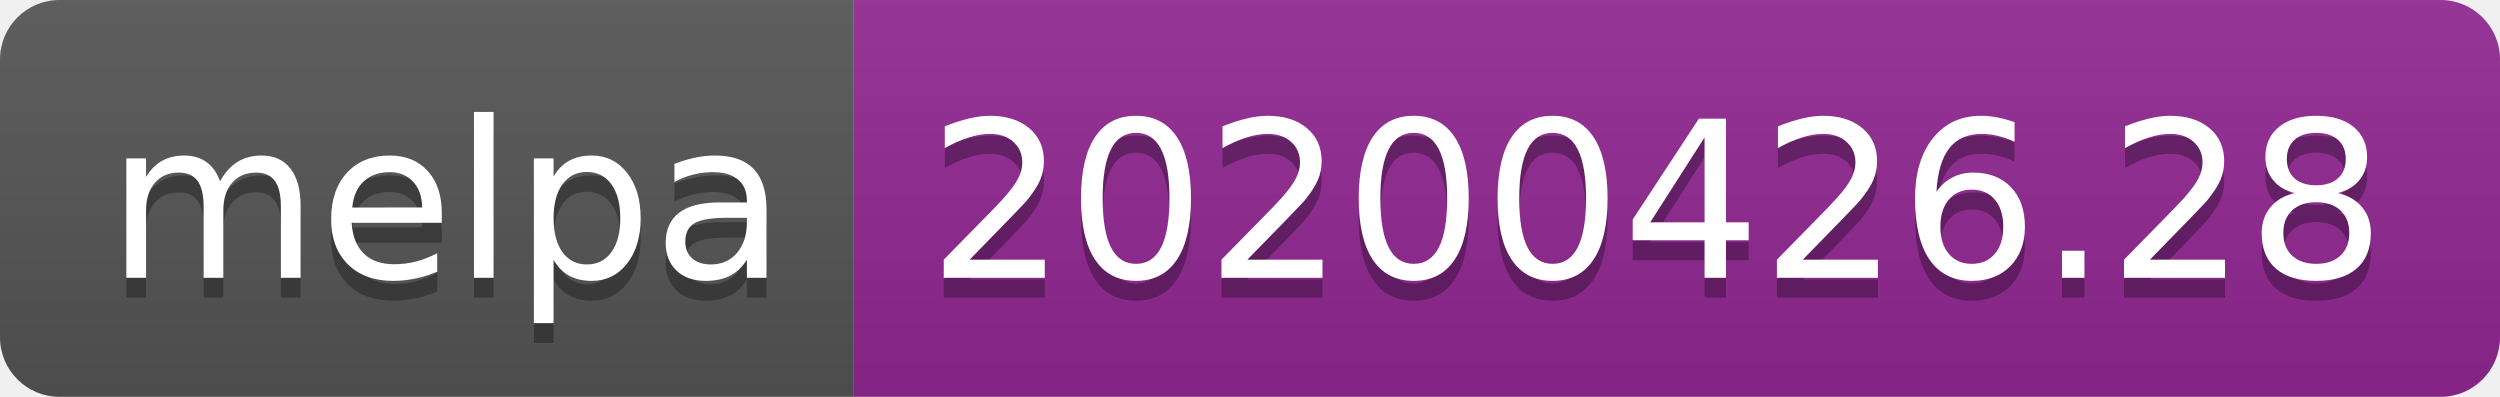
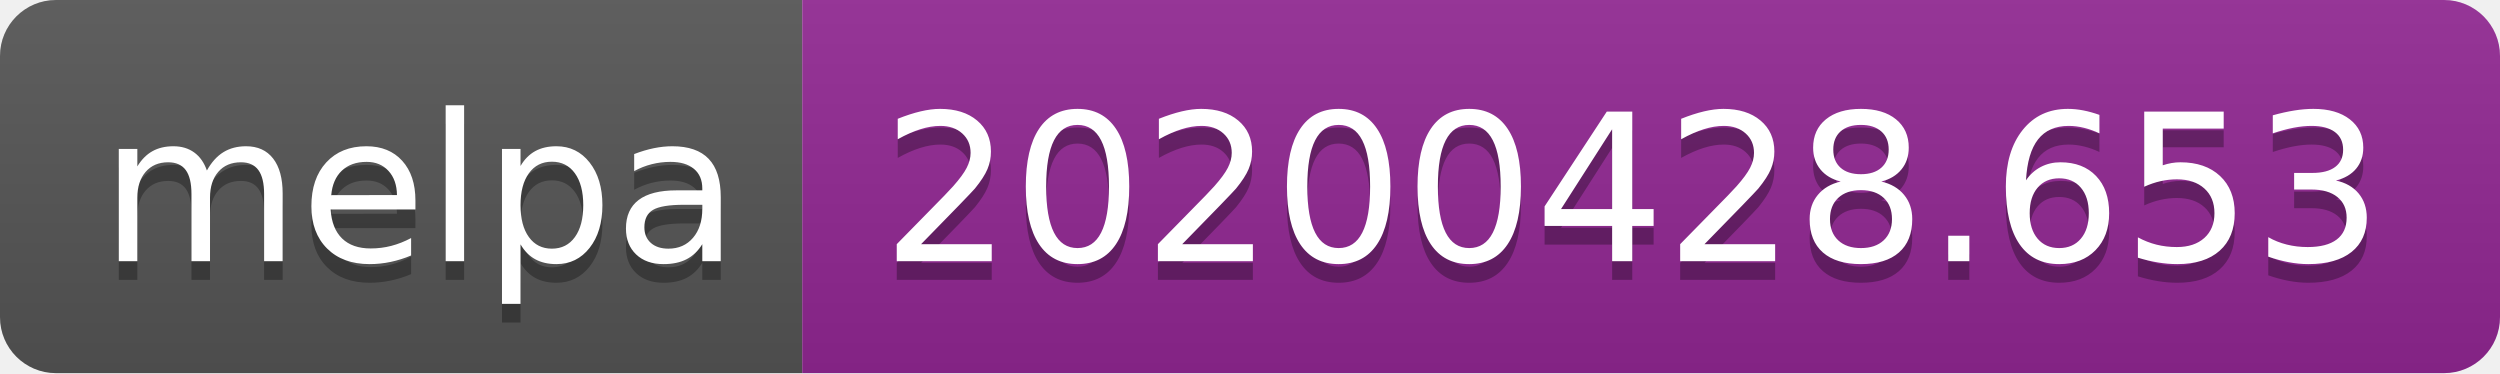
- <svg xmlns="http://www.w3.org/2000/svg" width="126" height="20">
+ <svg xmlns="http://www.w3.org/2000/svg" width="134" height="20">
  <linearGradient id="s" x2="0" y2="100%">
    <stop offset="0" stop-color="#bbb" stop-opacity=".1" />
    <stop offset="1" stop-opacity=".1" />
  </linearGradient>
  <clipPath id="r">
-     <rect width="126" height="20" rx="3" fill="#fff" />
+     <rect width="134" height="20" rx="3" fill="#fff" />
  </clipPath>
  <g clip-path="url(#r)">
    <rect width="43" height="20" fill="#555" />
-     <rect x="43" width="83" height="20" fill="#922793" />
-     <rect width="126" height="20" fill="url(#s)" />
+     <rect x="43" width="91" height="20" fill="#922793" />
+     <rect width="134" height="20" fill="url(#s)" />
  </g>
  <g fill="#fff" text-anchor="middle" font-family="DejaVu Sans,Verdana,Geneva,sans-serif" font-size="110">
    <text x="225" y="150" fill="#010101" fill-opacity=".3" transform="scale(.1)" textLength="330">melpa</text>
    <text x="225" y="140" transform="scale(.1)" textLength="330">melpa</text>
-     <text x="835" y="150" fill="#010101" fill-opacity=".3" transform="scale(.1)" textLength="730">20200426.28</text>
-     <text x="835" y="140" transform="scale(.1)" textLength="730">20200426.28</text>
+     <text x="875" y="150" fill="#010101" fill-opacity=".3" transform="scale(.1)" textLength="810">20200428.653</text>
+     <text x="875" y="140" transform="scale(.1)" textLength="810">20200428.653</text>
  </g>
</svg>
